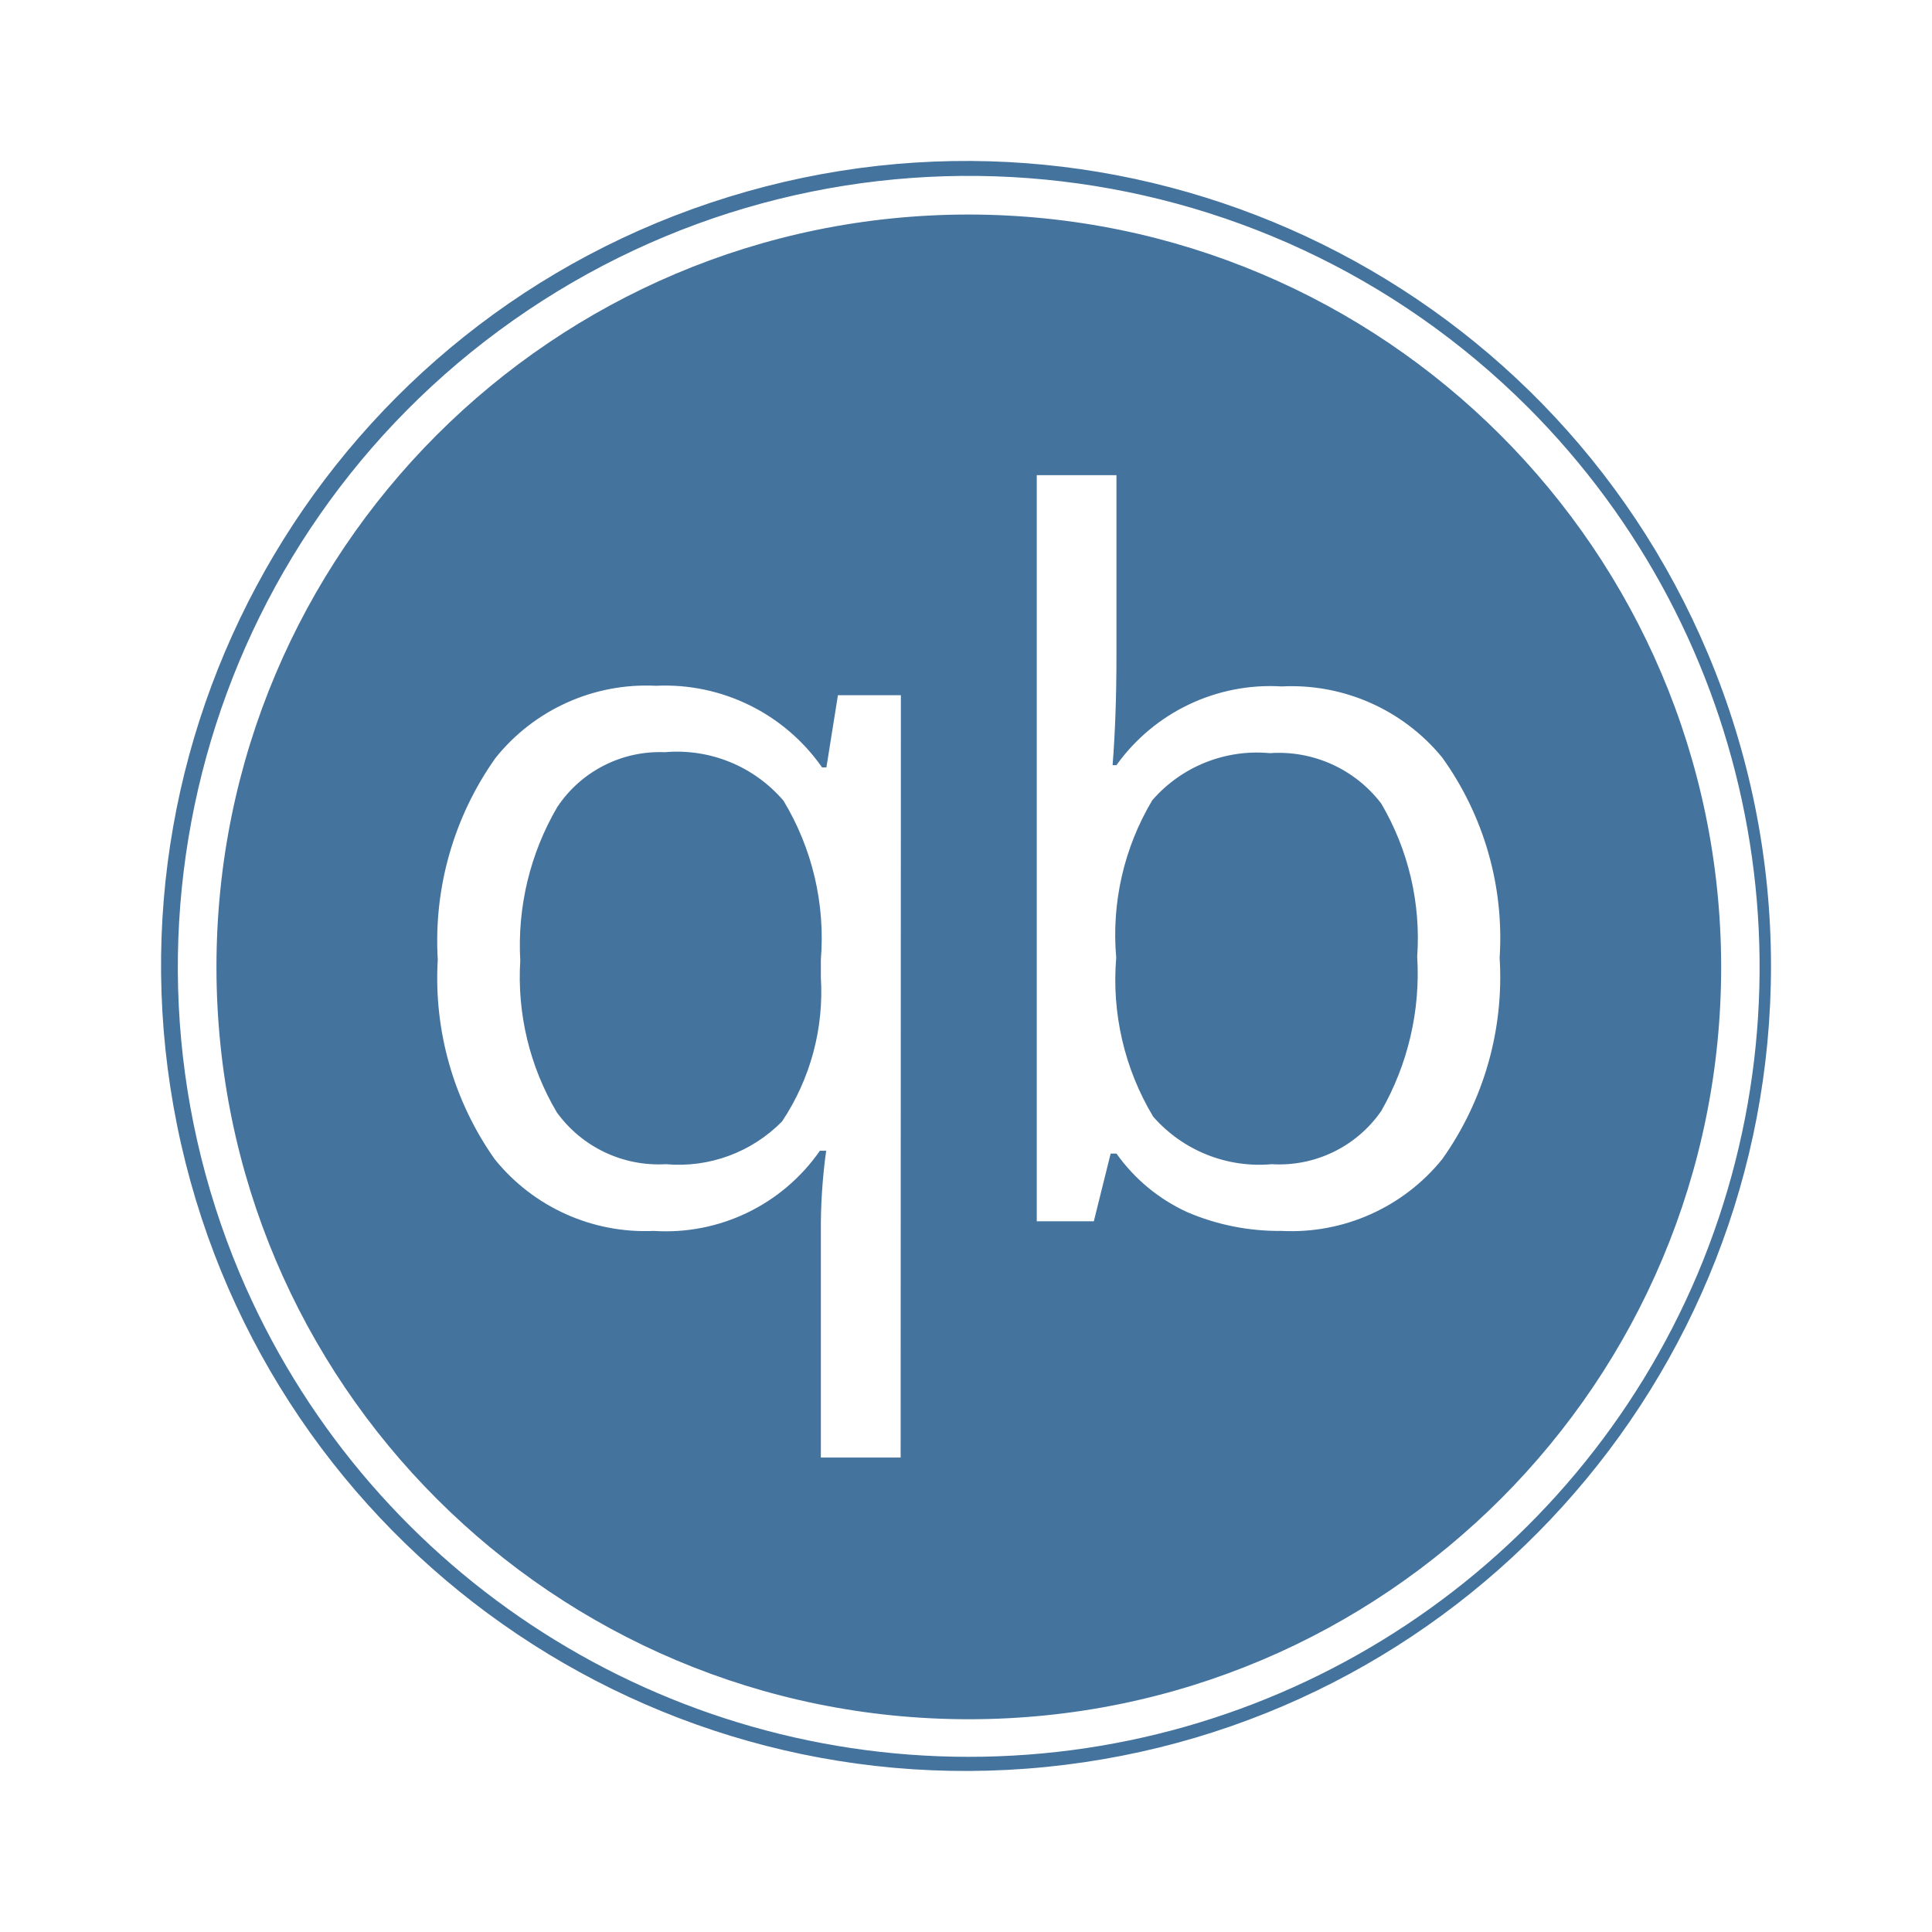
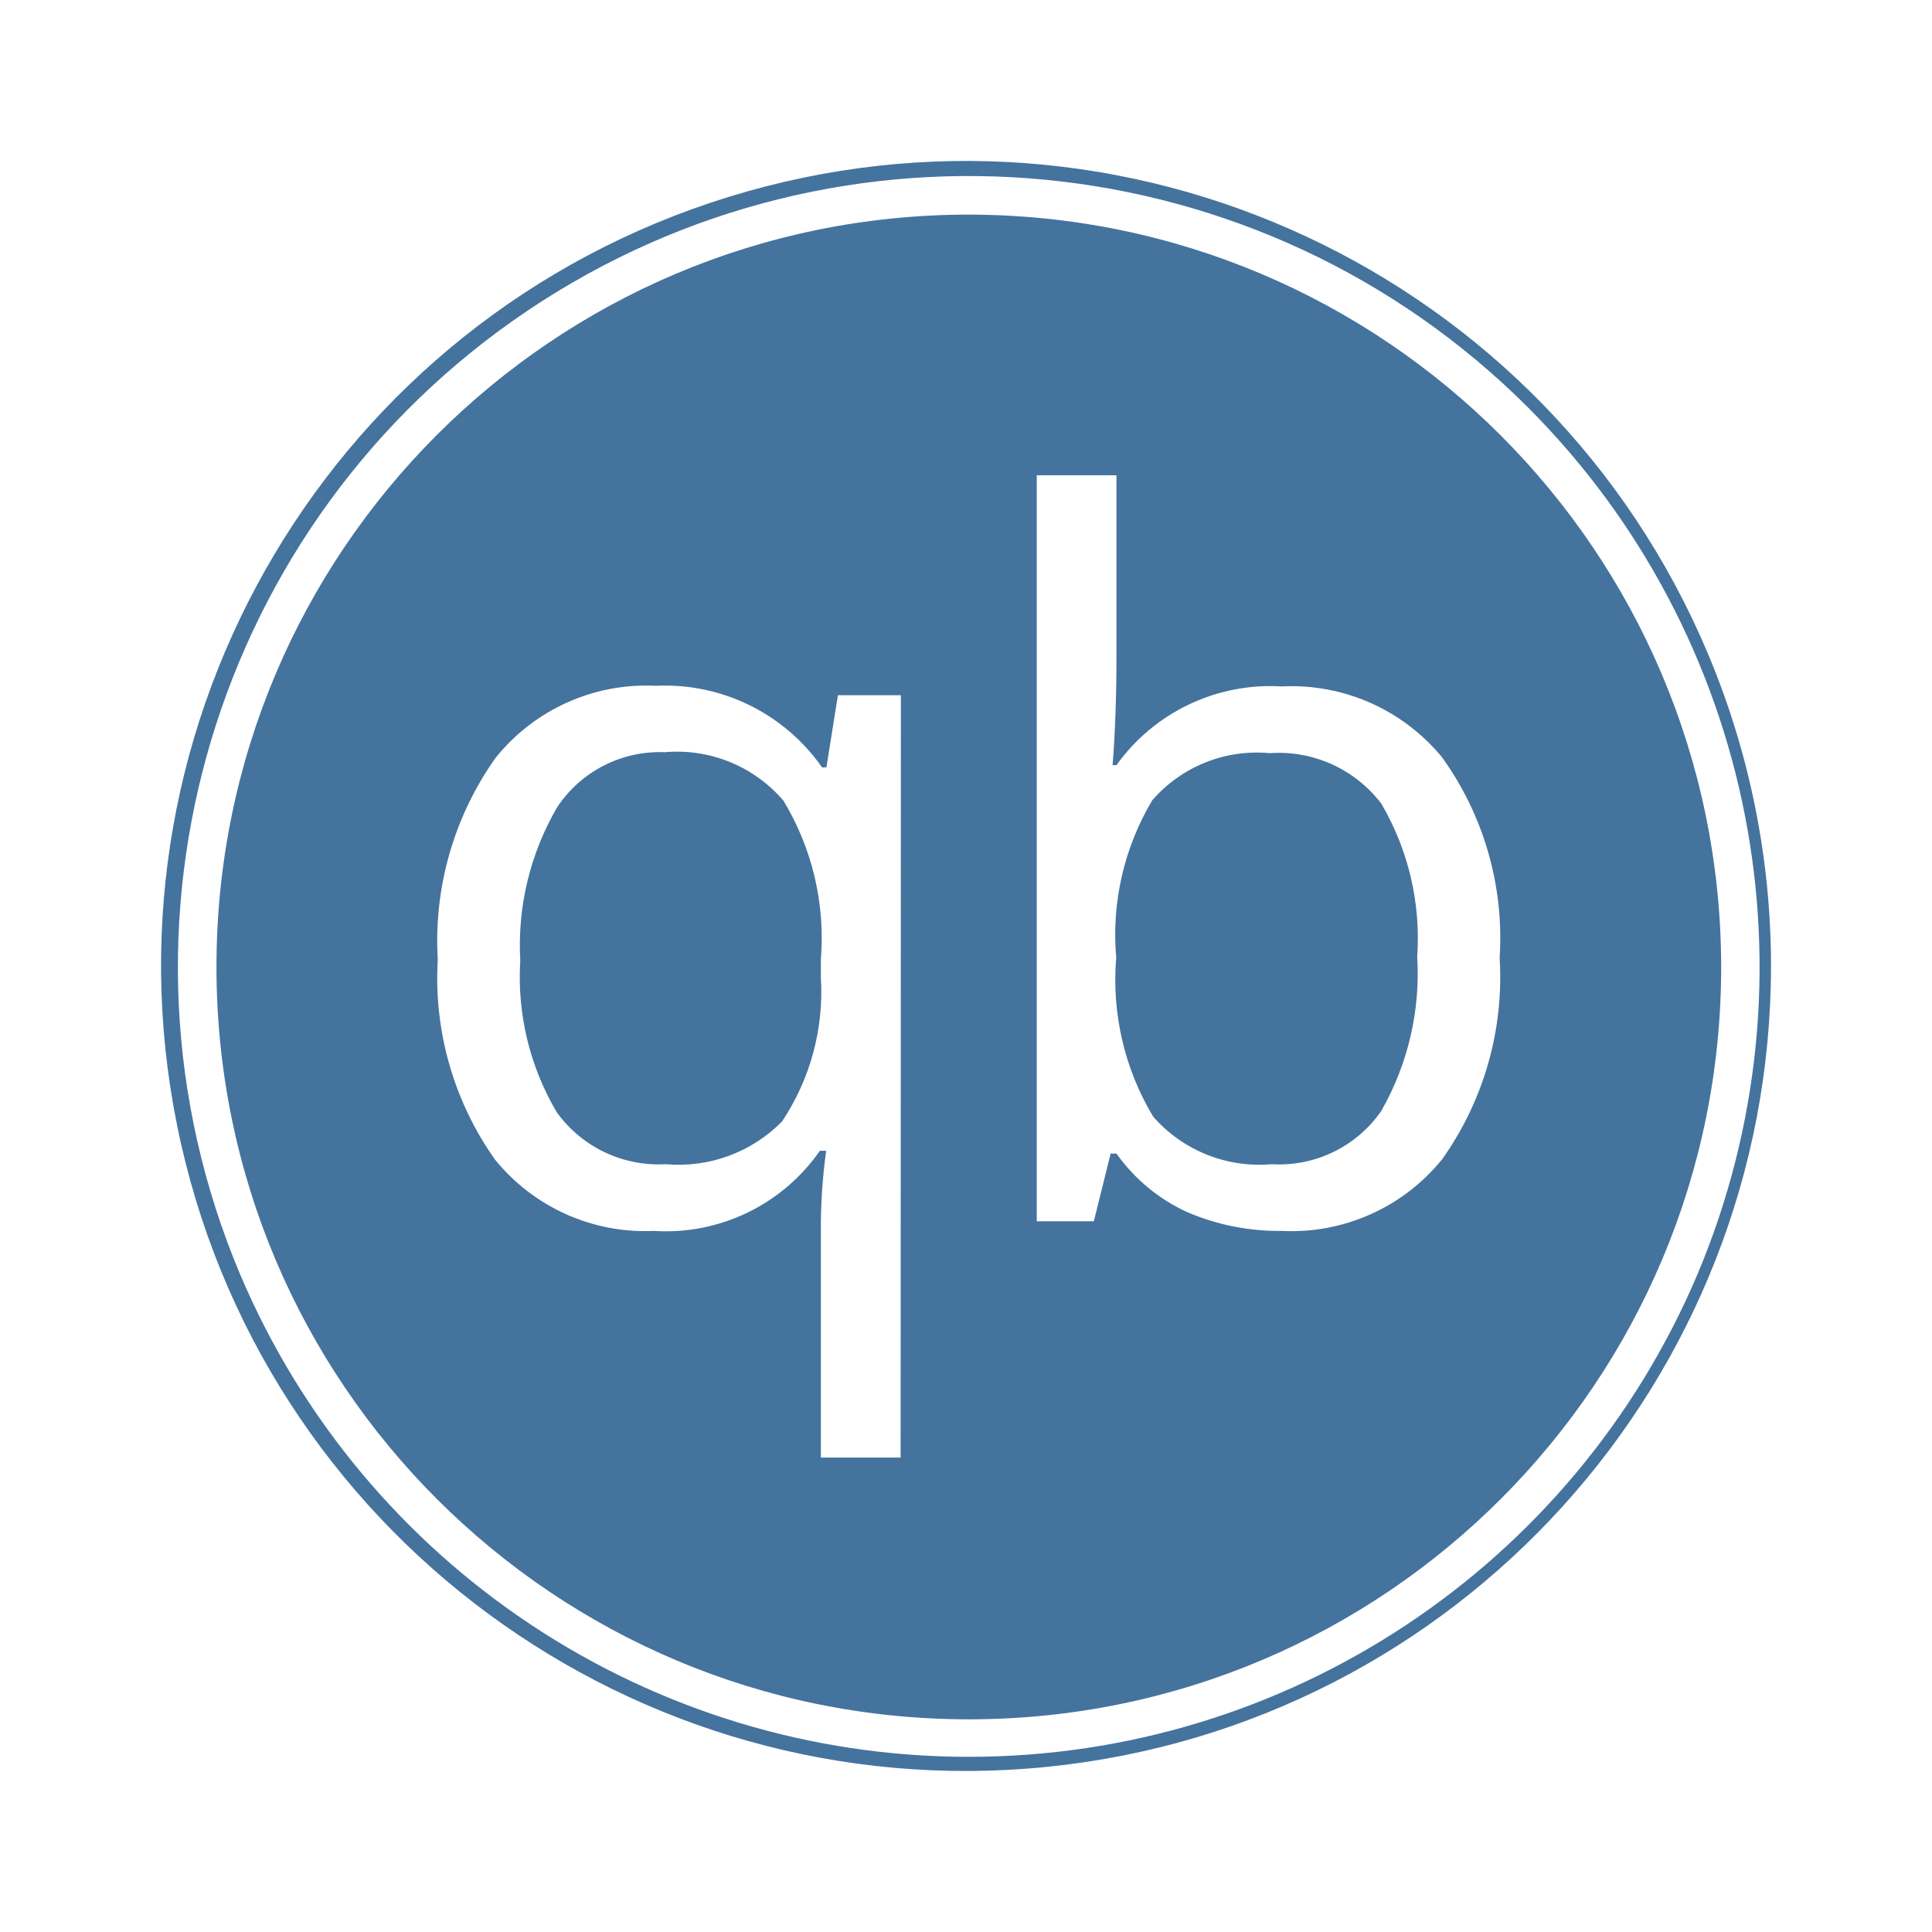
<svg xmlns="http://www.w3.org/2000/svg" viewBox="0 0 24 24">
-   <path fill="#44739e" d="M12.035 2.665a9.346 9.346 0 1 0 9.346 9.334 9.357 9.357 0 0 0-9.346-9.334m-.847 15.441h-.991v-2.797a7 7 0 0 1 .066-1.014h-.078a2.33 2.33 0 0 1-2.064.996 2.4 2.4 0 0 1-1.974-.889 3.9 3.9 0 0 1-.709-2.481 3.93 3.93 0 0 1 .717-2.505 2.4 2.4 0 0 1 1.993-.897 2.38 2.38 0 0 1 2.064 1.014h.054l.143-.897h.782Zm6.726-3.704a2.41 2.41 0 0 1-1.993.889 2.9 2.9 0 0 1-1.17-.232 2.2 2.2 0 0 1-.882-.729h-.072l-.209.841h-.709V5.903h.99v2.242q0 .759-.048 1.36h.048a2.35 2.35 0 0 1 2.052-.978 2.42 2.42 0 0 1 1.993.881 3.84 3.84 0 0 1 .715 2.491 3.9 3.9 0 0 1-.715 2.503m3.302-6.283a9.999 9.999 0 1 0 .784 3.88 10 10 0 0 0-.784-3.88m-.127 7.705a9.832 9.832 0 0 1-18.109 0A9.826 9.826 0 0 1 18.983 5.062a9.835 9.835 0 0 1 2.106 10.762m-12.83-6.48a1.53 1.53 0 0 0-1.336.681 3.4 3.4 0 0 0-.46 1.908 3.3 3.3 0 0 0 .454 1.885 1.56 1.56 0 0 0 1.354.644 1.8 1.8 0 0 0 1.444-.531 2.9 2.9 0 0 0 .482-1.789v-.221a3.3 3.3 0 0 0-.464-1.974 1.74 1.74 0 0 0-1.474-.603m7.515.012a1.72 1.72 0 0 0-1.46.585 3.26 3.26 0 0 0-.448 1.956 3.3 3.3 0 0 0 .459 1.974 1.75 1.75 0 0 0 1.473.591 1.54 1.54 0 0 0 1.361-.662 3.44 3.44 0 0 0 .446-1.915 3.3 3.3 0 0 0-.446-1.902 1.6 1.6 0 0 0-1.385-.627" />
+   <path fill="#44739e" d="M12.035 2.666a9.346 9.346 0 1 0 9.346 9.333 9.357 9.357 0 0 0-9.346-9.333m-.847 15.44h-.991v-2.797a7 7 0 0 1 .066-1.014h-.078a2.33 2.33 0 0 1-2.064.996 2.4 2.4 0 0 1-1.974-.889 3.9 3.9 0 0 1-.709-2.481 3.93 3.93 0 0 1 .717-2.505 2.4 2.4 0 0 1 1.993-.897 2.38 2.38 0 0 1 2.064 1.014h.054l.143-.897h.782Zm6.726-3.704a2.41 2.41 0 0 1-1.993.889 2.9 2.9 0 0 1-1.17-.232 2.2 2.2 0 0 1-.882-.729h-.072l-.209.841h-.709V5.904h.99v2.241q0 .759-.048 1.36h.048a2.35 2.35 0 0 1 2.052-.978 2.42 2.42 0 0 1 1.993.881 3.84 3.84 0 0 1 .715 2.491 3.9 3.9 0 0 1-.715 2.503m3.302-6.283a9.999 9.999 0 1 0 .784 3.88 10 10 0 0 0-.784-3.88m-.127 7.705a9.832 9.832 0 0 1-18.109 0A9.826 9.826 0 0 1 18.983 5.063a9.835 9.835 0 0 1 2.106 10.761m-12.83-6.48a1.53 1.53 0 0 0-1.336.681 3.4 3.4 0 0 0-.46 1.908 3.3 3.3 0 0 0 .454 1.885 1.56 1.56 0 0 0 1.354.644 1.8 1.8 0 0 0 1.444-.531 2.9 2.9 0 0 0 .482-1.789v-.221a3.3 3.3 0 0 0-.464-1.974 1.74 1.74 0 0 0-1.474-.603m7.515.012a1.72 1.72 0 0 0-1.46.585 3.26 3.26 0 0 0-.448 1.956 3.3 3.3 0 0 0 .459 1.974 1.75 1.75 0 0 0 1.473.591 1.54 1.54 0 0 0 1.361-.662 3.44 3.44 0 0 0 .446-1.915 3.3 3.3 0 0 0-.446-1.902 1.6 1.6 0 0 0-1.385-.627" />
</svg>
